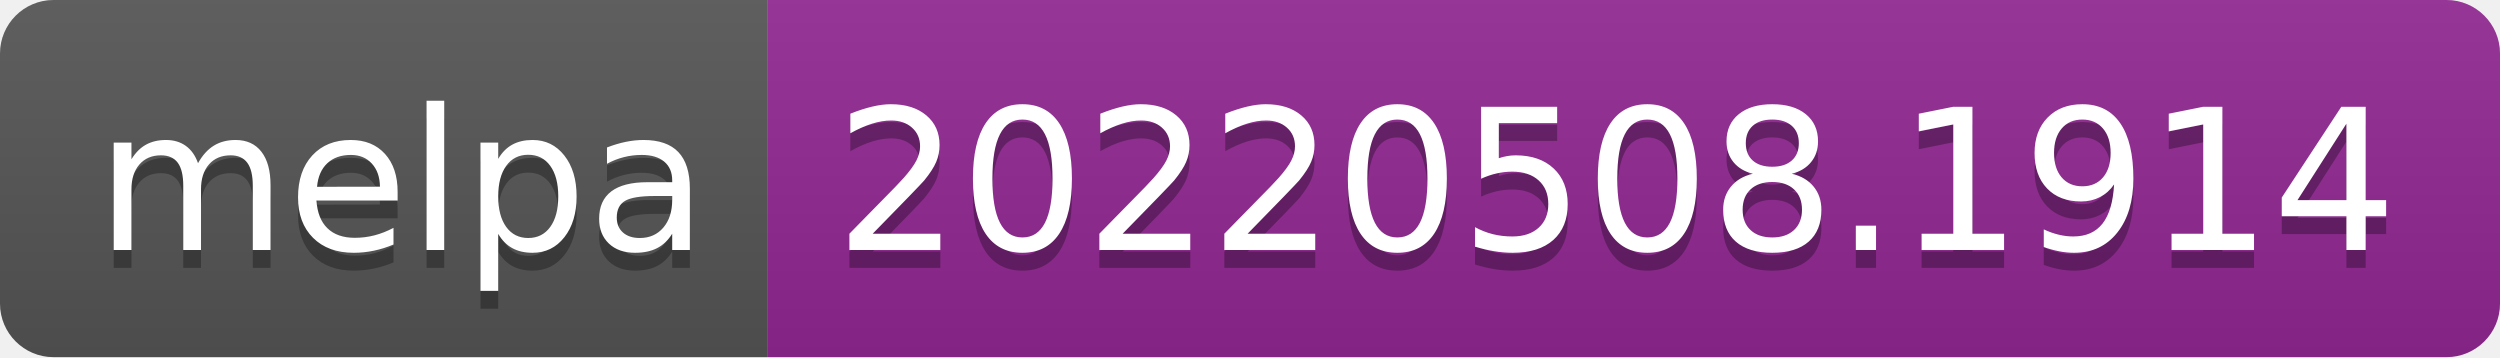
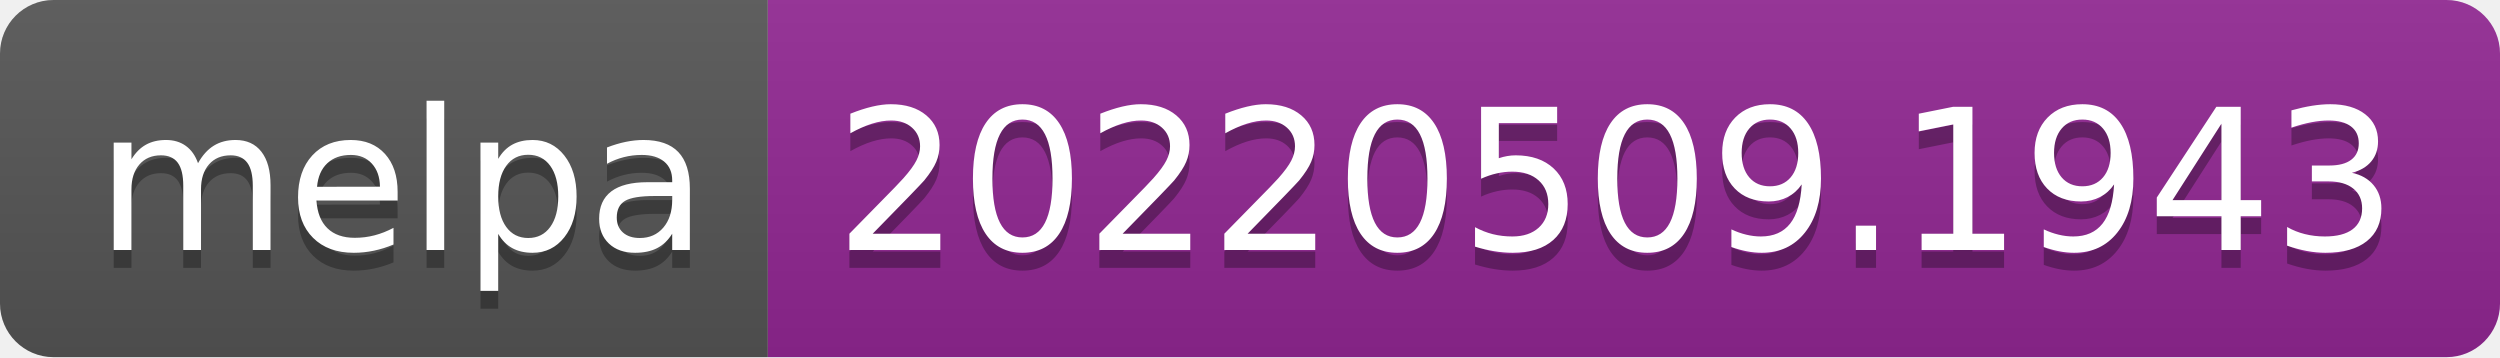
- <svg xmlns="http://www.w3.org/2000/svg" width="140" height="20" role="img" aria-label="melpa: 20220508.1914">
+ <svg xmlns="http://www.w3.org/2000/svg" width="140" height="20" role="img" aria-label="melpa: 20220509.1943">
  <linearGradient id="s" x2="0" y2="100%">
    <stop offset="0" stop-color="#bbb" stop-opacity=".1" />
    <stop offset="1" stop-opacity=".1" />
  </linearGradient>
  <clipPath id="r">
    <rect width="140" height="20" rx="3" fill="#fff" />
  </clipPath>
  <g clip-path="url(#r)">
    <rect width="43" height="20" fill="#555" />
    <rect x="43" width="97" height="20" fill="#922793" />
    <rect width="140" height="20" fill="url(#s)" />
  </g>
  <g fill="#fff" text-anchor="middle" font-family="Verdana,Geneva,DejaVu Sans,sans-serif" text-rendering="geometricPrecision" font-size="110">
    <text aria-hidden="true" x="225" y="150" fill="#010101" fill-opacity=".3" transform="scale(.1)" textLength="330">melpa</text>
    <text x="225" y="140" transform="scale(.1)" fill="#fff" textLength="330">melpa</text>
-     <text aria-hidden="true" x="905" y="150" fill="#010101" fill-opacity=".3" transform="scale(.1)" textLength="870">20220508.1914</text>
-     <text x="905" y="140" transform="scale(.1)" fill="#fff" textLength="870">20220508.1914</text>
+     <text aria-hidden="true" x="905" y="150" fill="#010101" fill-opacity=".3" transform="scale(.1)" textLength="870">20220509.1943</text>
+     <text x="905" y="140" transform="scale(.1)" fill="#fff" textLength="870">20220509.1943</text>
  </g>
</svg>
